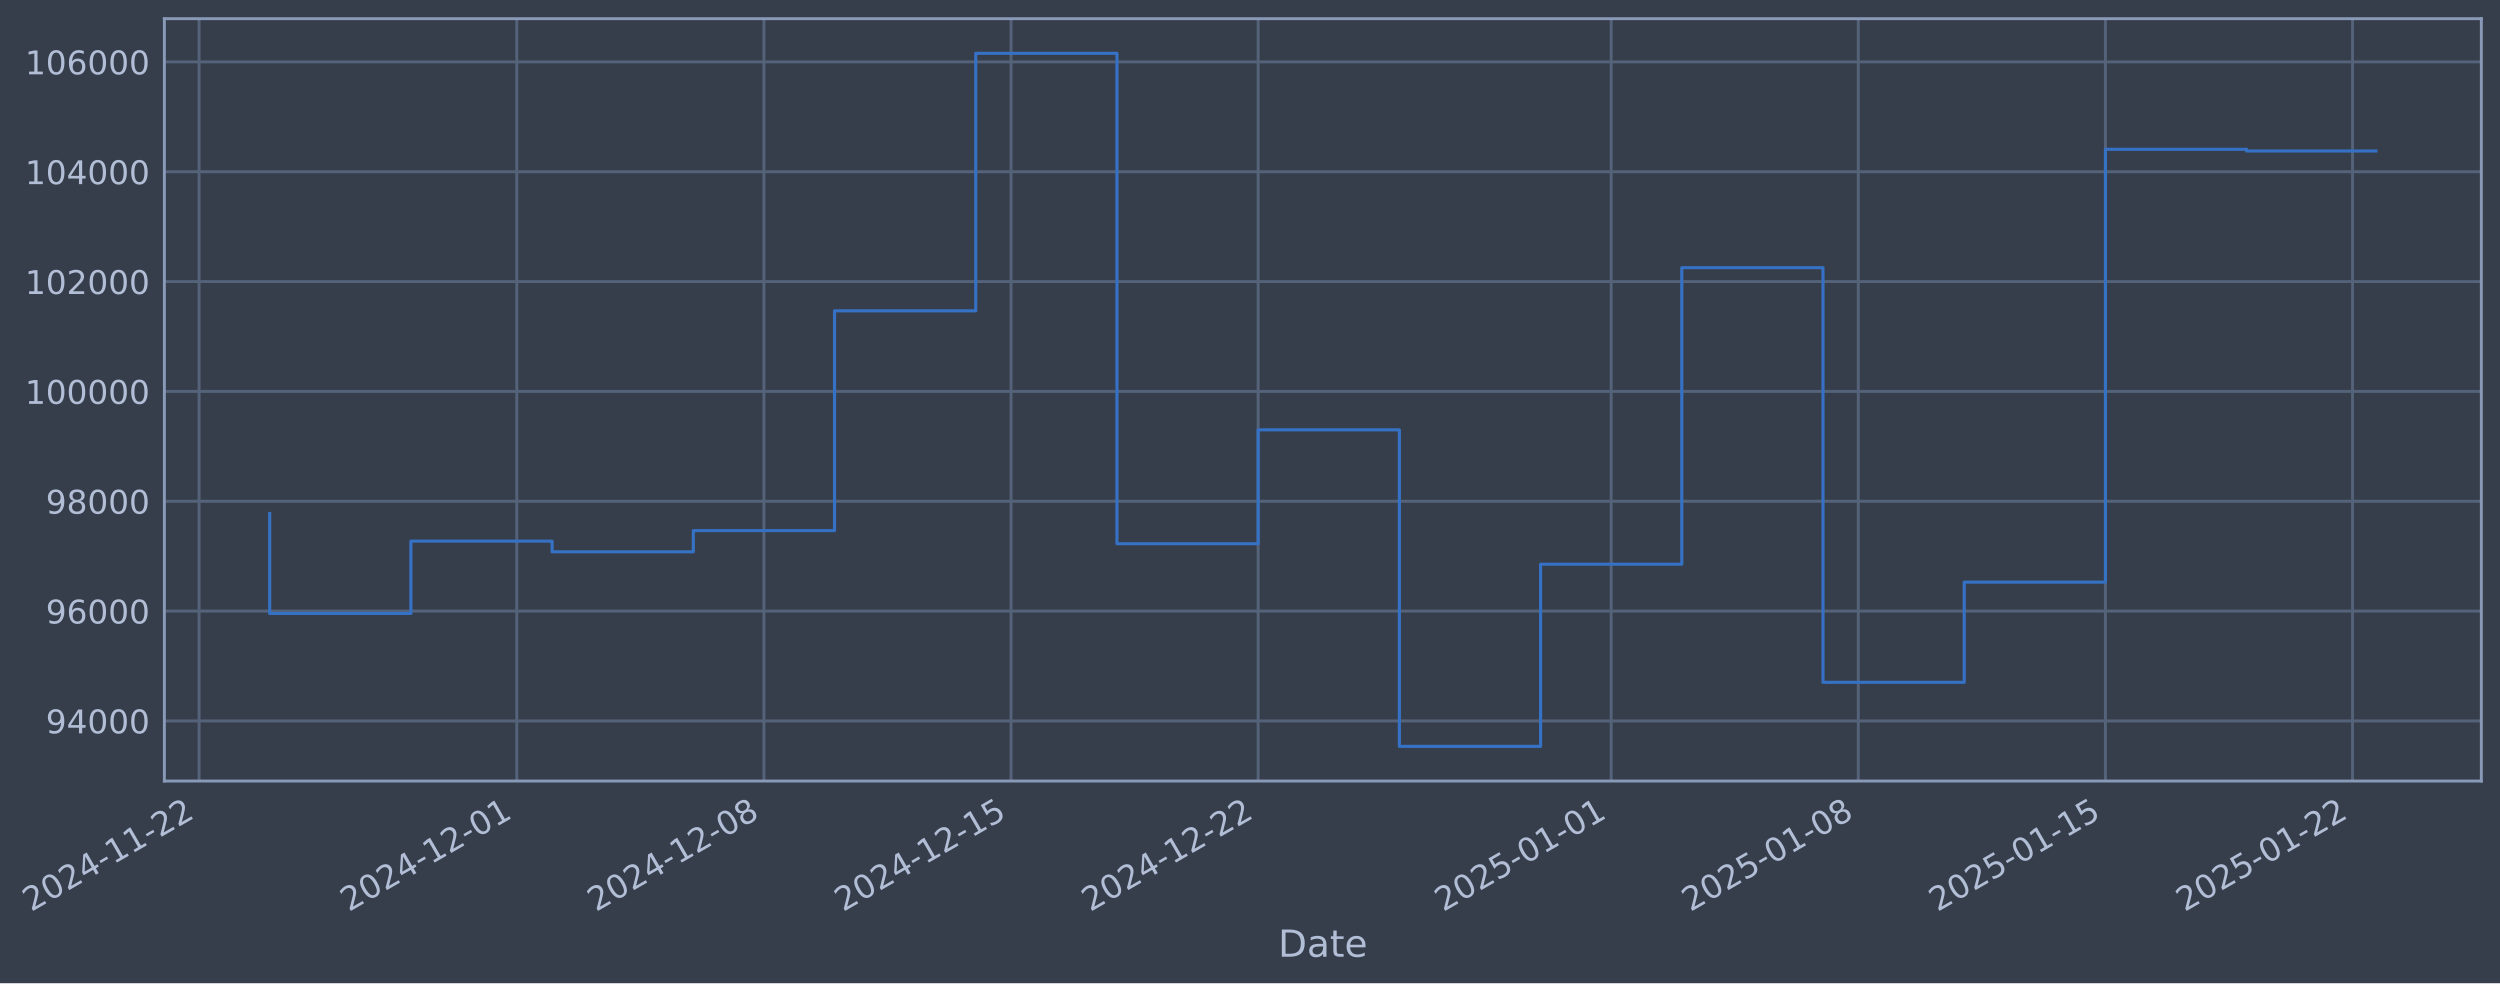
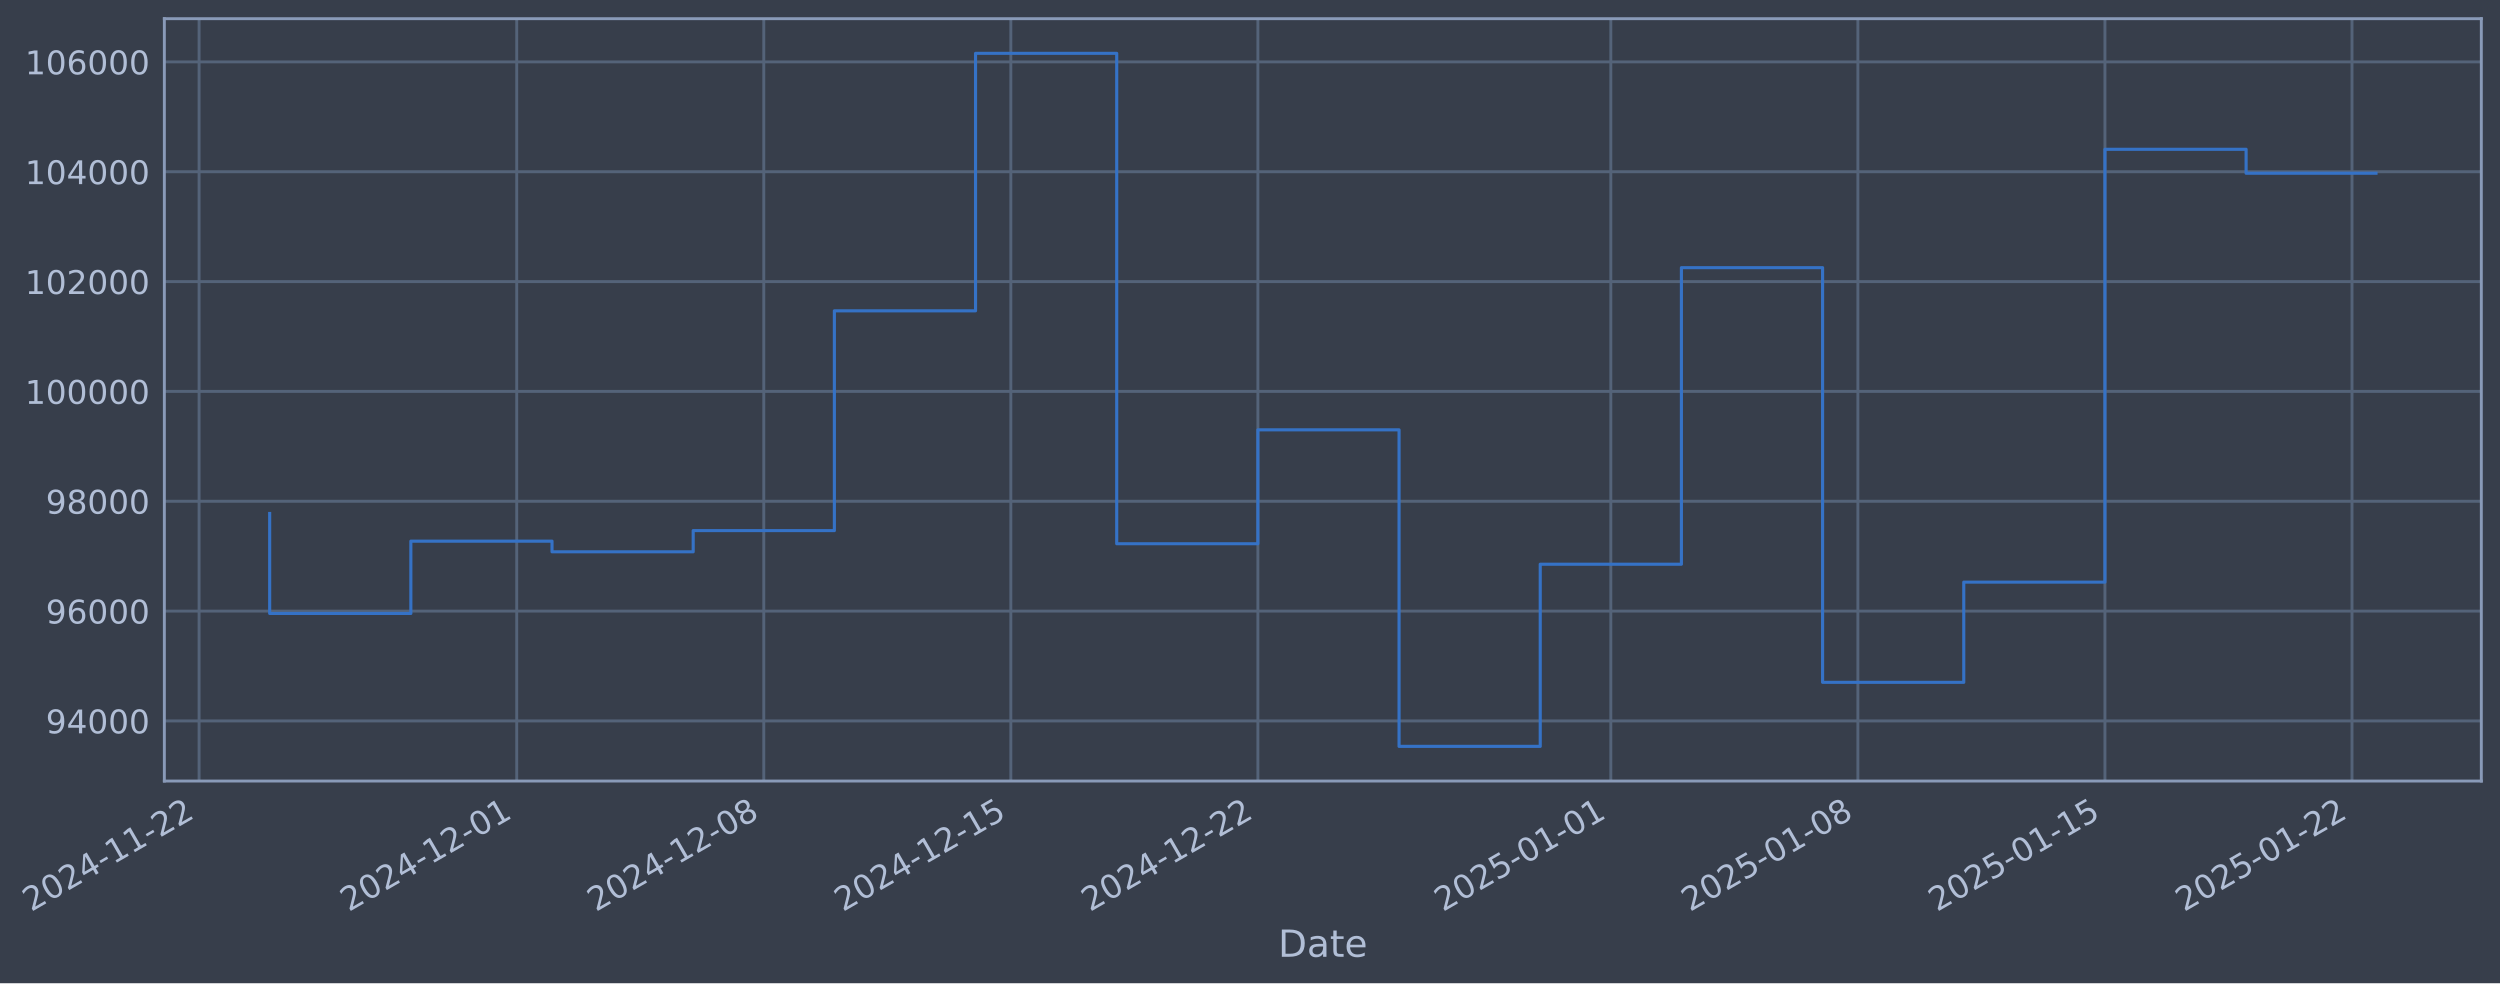
- <svg xmlns="http://www.w3.org/2000/svg" xmlns:xlink="http://www.w3.org/1999/xlink" width="963.337pt" height="378.87pt" viewBox="0 0 963.337 378.87" version="1.1">
+ <svg xmlns="http://www.w3.org/2000/svg" xmlns:xlink="http://www.w3.org/1999/xlink" width="963.33pt" height="378.87pt" viewBox="0 0 963.33 378.87" version="1.1">
  <defs>
    <style type="text/css">*{stroke-linejoin: round; stroke-linecap: butt}</style>
  </defs>
  <g id="figure_1">
    <g id="patch_1">
-       <path d="M 0 378.87  L 963.337 378.87  L 963.337 0  L 0 0  z " style="fill: #373e4b" />
+       <path d="M 0 378.87  L 963.33 378.87  L 963.33 0  L 0 0  z " style="fill: #373e4b" />
    </g>
    <g id="axes_1">
      <g id="patch_2">
-         <path d="M 63.337 300.96  L 956.137 300.96  L 956.137 7.2  L 63.337 7.2  z " style="fill: #373e4b" />
+         <path d="M 63.33 300.96  L 956.13 300.96  L 956.13 7.2  L 63.33 7.2  z " style="fill: #373e4b" />
      </g>
      <g id="matplotlib.axis_1">
        <g id="xtick_1">
          <g id="line2d_1">
-             <path d="M 76.713 300.96  L 76.713 7.2  " clip-path="url(#pc62fbbb2e7)" style="fill: none; stroke: #546379; stroke-width: 1.12; stroke-linecap: square" />
+             <path d="M 76.713 300.96  L 76.713 7.2  " clip-path="url(#p7db6267ce2)" style="fill: none; stroke: #546379; stroke-width: 1.12; stroke-linecap: square" />
          </g>
          <g id="line2d_2" />
          <g id="text_1">
            <g style="fill: #b1bed6" transform="translate(11.98702 351.4642) rotate(-30) scale(0.126 -0.126)">
              <defs>
                <path id="DejaVuSans-32" d="M 1228 531  L 3431 531  L 3431 0  L 469 0  L 469 531  Q 828 903 1448 1529  Q 2069 2156 2228 2338  Q 2531 2678 2651 2914  Q 2772 3150 2772 3378  Q 2772 3750 2511 3984  Q 2250 4219 1831 4219  Q 1534 4219 1204 4116  Q 875 4013 500 3803  L 500 4441  Q 881 4594 1212 4672  Q 1544 4750 1819 4750  Q 2544 4750 2975 4387  Q 3406 4025 3406 3419  Q 3406 3131 3298 2873  Q 3191 2616 2906 2266  Q 2828 2175 2409 1742  Q 1991 1309 1228 531  z " transform="scale(0.015625)" />
                <path id="DejaVuSans-30" d="M 2034 4250  Q 1547 4250 1301 3770  Q 1056 3291 1056 2328  Q 1056 1369 1301 889  Q 1547 409 2034 409  Q 2525 409 2770 889  Q 3016 1369 3016 2328  Q 3016 3291 2770 3770  Q 2525 4250 2034 4250  z M 2034 4750  Q 2819 4750 3233 4129  Q 3647 3509 3647 2328  Q 3647 1150 3233 529  Q 2819 -91 2034 -91  Q 1250 -91 836 529  Q 422 1150 422 2328  Q 422 3509 836 4129  Q 1250 4750 2034 4750  z " transform="scale(0.015625)" />
                <path id="DejaVuSans-34" d="M 2419 4116  L 825 1625  L 2419 1625  L 2419 4116  z M 2253 4666  L 3047 4666  L 3047 1625  L 3713 1625  L 3713 1100  L 3047 1100  L 3047 0  L 2419 0  L 2419 1100  L 313 1100  L 313 1709  L 2253 4666  z " transform="scale(0.015625)" />
                <path id="DejaVuSans-2d" d="M 313 2009  L 1997 2009  L 1997 1497  L 313 1497  L 313 2009  z " transform="scale(0.015625)" />
                <path id="DejaVuSans-31" d="M 794 531  L 1825 531  L 1825 4091  L 703 3866  L 703 4441  L 1819 4666  L 2450 4666  L 2450 531  L 3481 531  L 3481 0  L 794 0  L 794 531  z " transform="scale(0.015625)" />
              </defs>
              <use xlink:href="#DejaVuSans-32" />
              <use xlink:href="#DejaVuSans-30" transform="translate(63.62305 0)" />
              <use xlink:href="#DejaVuSans-32" transform="translate(127.2461 0)" />
              <use xlink:href="#DejaVuSans-34" transform="translate(190.8691 0)" />
              <use xlink:href="#DejaVuSans-2d" transform="translate(254.4922 0)" />
              <use xlink:href="#DejaVuSans-31" transform="translate(290.5762 0)" />
              <use xlink:href="#DejaVuSans-31" transform="translate(354.1992 0)" />
              <use xlink:href="#DejaVuSans-2d" transform="translate(417.8223 0)" />
              <use xlink:href="#DejaVuSans-32" transform="translate(453.9062 0)" />
              <use xlink:href="#DejaVuSans-32" transform="translate(517.5293 0)" />
            </g>
          </g>
        </g>
        <g id="xtick_2">
          <g id="line2d_3">
-             <path d="M 199.142 300.96  L 199.142 7.2  " clip-path="url(#pc62fbbb2e7)" style="fill: none; stroke: #546379; stroke-width: 1.12; stroke-linecap: square" />
+             <path d="M 199.11 300.96  L 199.11 7.2  " clip-path="url(#p7db6267ce2)" style="fill: none; stroke: #546379; stroke-width: 1.12; stroke-linecap: square" />
          </g>
          <g id="line2d_4" />
          <g id="text_2">
-             <g style="fill: #b1bed6" transform="translate(134.4169 351.4642) rotate(-30) scale(0.126 -0.126)">
+             <g style="fill: #b1bed6" transform="translate(134.3845 351.4642) rotate(-30) scale(0.126 -0.126)">
              <use xlink:href="#DejaVuSans-32" />
              <use xlink:href="#DejaVuSans-30" transform="translate(63.62305 0)" />
              <use xlink:href="#DejaVuSans-32" transform="translate(127.2461 0)" />
              <use xlink:href="#DejaVuSans-34" transform="translate(190.8691 0)" />
              <use xlink:href="#DejaVuSans-2d" transform="translate(254.4922 0)" />
              <use xlink:href="#DejaVuSans-31" transform="translate(290.5762 0)" />
              <use xlink:href="#DejaVuSans-32" transform="translate(354.1992 0)" />
              <use xlink:href="#DejaVuSans-2d" transform="translate(417.8223 0)" />
              <use xlink:href="#DejaVuSans-30" transform="translate(453.9062 0)" />
              <use xlink:href="#DejaVuSans-31" transform="translate(517.5293 0)" />
            </g>
          </g>
        </g>
        <g id="xtick_3">
          <g id="line2d_5">
-             <path d="M 294.366 300.96  L 294.366 7.2  " clip-path="url(#pc62fbbb2e7)" style="fill: none; stroke: #546379; stroke-width: 1.12; stroke-linecap: square" />
+             <path d="M 294.308 300.96  L 294.308 7.2  " clip-path="url(#p7db6267ce2)" style="fill: none; stroke: #546379; stroke-width: 1.12; stroke-linecap: square" />
          </g>
          <g id="line2d_6" />
          <g id="text_3">
-             <g style="fill: #b1bed6" transform="translate(229.6402 351.4642) rotate(-30) scale(0.126 -0.126)">
+             <g style="fill: #b1bed6" transform="translate(229.5826 351.4642) rotate(-30) scale(0.126 -0.126)">
              <defs>
                <path id="DejaVuSans-38" d="M 2034 2216  Q 1584 2216 1326 1975  Q 1069 1734 1069 1313  Q 1069 891 1326 650  Q 1584 409 2034 409  Q 2484 409 2743 651  Q 3003 894 3003 1313  Q 3003 1734 2745 1975  Q 2488 2216 2034 2216  z M 1403 2484  Q 997 2584 770 2862  Q 544 3141 544 3541  Q 544 4100 942 4425  Q 1341 4750 2034 4750  Q 2731 4750 3128 4425  Q 3525 4100 3525 3541  Q 3525 3141 3298 2862  Q 3072 2584 2669 2484  Q 3125 2378 3379 2068  Q 3634 1759 3634 1313  Q 3634 634 3220 271  Q 2806 -91 2034 -91  Q 1263 -91 848 271  Q 434 634 434 1313  Q 434 1759 690 2068  Q 947 2378 1403 2484  z M 1172 3481  Q 1172 3119 1398 2916  Q 1625 2713 2034 2713  Q 2441 2713 2670 2916  Q 2900 3119 2900 3481  Q 2900 3844 2670 4047  Q 2441 4250 2034 4250  Q 1625 4250 1398 4047  Q 1172 3844 1172 3481  z " transform="scale(0.015625)" />
              </defs>
              <use xlink:href="#DejaVuSans-32" />
              <use xlink:href="#DejaVuSans-30" transform="translate(63.62305 0)" />
              <use xlink:href="#DejaVuSans-32" transform="translate(127.2461 0)" />
              <use xlink:href="#DejaVuSans-34" transform="translate(190.8691 0)" />
              <use xlink:href="#DejaVuSans-2d" transform="translate(254.4922 0)" />
              <use xlink:href="#DejaVuSans-31" transform="translate(290.5762 0)" />
              <use xlink:href="#DejaVuSans-32" transform="translate(354.1992 0)" />
              <use xlink:href="#DejaVuSans-2d" transform="translate(417.8223 0)" />
              <use xlink:href="#DejaVuSans-30" transform="translate(453.9062 0)" />
              <use xlink:href="#DejaVuSans-38" transform="translate(517.5293 0)" />
            </g>
          </g>
        </g>
        <g id="xtick_4">
          <g id="line2d_7">
-             <path d="M 389.589 300.96  L 389.589 7.2  " clip-path="url(#pc62fbbb2e7)" style="fill: none; stroke: #546379; stroke-width: 1.12; stroke-linecap: square" />
+             <path d="M 389.506 300.96  L 389.506 7.2  " clip-path="url(#p7db6267ce2)" style="fill: none; stroke: #546379; stroke-width: 1.12; stroke-linecap: square" />
          </g>
          <g id="line2d_8" />
          <g id="text_4">
-             <g style="fill: #b1bed6" transform="translate(324.8634 351.4642) rotate(-30) scale(0.126 -0.126)">
+             <g style="fill: #b1bed6" transform="translate(324.7807 351.4642) rotate(-30) scale(0.126 -0.126)">
              <defs>
                <path id="DejaVuSans-35" d="M 691 4666  L 3169 4666  L 3169 4134  L 1269 4134  L 1269 2991  Q 1406 3038 1543 3061  Q 1681 3084 1819 3084  Q 2600 3084 3056 2656  Q 3513 2228 3513 1497  Q 3513 744 3044 326  Q 2575 -91 1722 -91  Q 1428 -91 1123 -41  Q 819 9 494 109  L 494 744  Q 775 591 1075 516  Q 1375 441 1709 441  Q 2250 441 2565 725  Q 2881 1009 2881 1497  Q 2881 1984 2565 2268  Q 2250 2553 1709 2553  Q 1456 2553 1204 2497  Q 953 2441 691 2322  L 691 4666  z " transform="scale(0.015625)" />
              </defs>
              <use xlink:href="#DejaVuSans-32" />
              <use xlink:href="#DejaVuSans-30" transform="translate(63.62305 0)" />
              <use xlink:href="#DejaVuSans-32" transform="translate(127.2461 0)" />
              <use xlink:href="#DejaVuSans-34" transform="translate(190.8691 0)" />
              <use xlink:href="#DejaVuSans-2d" transform="translate(254.4922 0)" />
              <use xlink:href="#DejaVuSans-31" transform="translate(290.5762 0)" />
              <use xlink:href="#DejaVuSans-32" transform="translate(354.1992 0)" />
              <use xlink:href="#DejaVuSans-2d" transform="translate(417.8223 0)" />
              <use xlink:href="#DejaVuSans-31" transform="translate(453.9062 0)" />
              <use xlink:href="#DejaVuSans-35" transform="translate(517.5293 0)" />
            </g>
          </g>
        </g>
        <g id="xtick_5">
          <g id="line2d_9">
-             <path d="M 484.812 300.96  L 484.812 7.2  " clip-path="url(#pc62fbbb2e7)" style="fill: none; stroke: #546379; stroke-width: 1.12; stroke-linecap: square" />
+             <path d="M 484.704 300.96  L 484.704 7.2  " clip-path="url(#p7db6267ce2)" style="fill: none; stroke: #546379; stroke-width: 1.12; stroke-linecap: square" />
          </g>
          <g id="line2d_10" />
          <g id="text_5">
-             <g style="fill: #b1bed6" transform="translate(420.0867 351.4642) rotate(-30) scale(0.126 -0.126)">
+             <g style="fill: #b1bed6" transform="translate(419.9787 351.4642) rotate(-30) scale(0.126 -0.126)">
              <use xlink:href="#DejaVuSans-32" />
              <use xlink:href="#DejaVuSans-30" transform="translate(63.62305 0)" />
              <use xlink:href="#DejaVuSans-32" transform="translate(127.2461 0)" />
              <use xlink:href="#DejaVuSans-34" transform="translate(190.8691 0)" />
              <use xlink:href="#DejaVuSans-2d" transform="translate(254.4922 0)" />
              <use xlink:href="#DejaVuSans-31" transform="translate(290.5762 0)" />
              <use xlink:href="#DejaVuSans-32" transform="translate(354.1992 0)" />
              <use xlink:href="#DejaVuSans-2d" transform="translate(417.8223 0)" />
              <use xlink:href="#DejaVuSans-32" transform="translate(453.9062 0)" />
              <use xlink:href="#DejaVuSans-32" transform="translate(517.5293 0)" />
            </g>
          </g>
        </g>
        <g id="xtick_6">
          <g id="line2d_11">
-             <path d="M 620.845 300.96  L 620.845 7.2  " clip-path="url(#pc62fbbb2e7)" style="fill: none; stroke: #546379; stroke-width: 1.12; stroke-linecap: square" />
+             <path d="M 620.701 300.96  L 620.701 7.2  " clip-path="url(#p7db6267ce2)" style="fill: none; stroke: #546379; stroke-width: 1.12; stroke-linecap: square" />
          </g>
          <g id="line2d_12" />
          <g id="text_6">
-             <g style="fill: #b1bed6" transform="translate(556.1199 351.4642) rotate(-30) scale(0.126 -0.126)">
+             <g style="fill: #b1bed6" transform="translate(555.9759 351.4642) rotate(-30) scale(0.126 -0.126)">
              <use xlink:href="#DejaVuSans-32" />
              <use xlink:href="#DejaVuSans-30" transform="translate(63.62305 0)" />
              <use xlink:href="#DejaVuSans-32" transform="translate(127.2461 0)" />
              <use xlink:href="#DejaVuSans-35" transform="translate(190.8691 0)" />
              <use xlink:href="#DejaVuSans-2d" transform="translate(254.4922 0)" />
              <use xlink:href="#DejaVuSans-30" transform="translate(290.5762 0)" />
              <use xlink:href="#DejaVuSans-31" transform="translate(354.1992 0)" />
              <use xlink:href="#DejaVuSans-2d" transform="translate(417.8223 0)" />
              <use xlink:href="#DejaVuSans-30" transform="translate(453.9062 0)" />
              <use xlink:href="#DejaVuSans-31" transform="translate(517.5293 0)" />
            </g>
          </g>
        </g>
        <g id="xtick_7">
          <g id="line2d_13">
-             <path d="M 716.069 300.96  L 716.069 7.2  " clip-path="url(#pc62fbbb2e7)" style="fill: none; stroke: #546379; stroke-width: 1.12; stroke-linecap: square" />
+             <path d="M 715.9 300.96  L 715.9 7.2  " clip-path="url(#p7db6267ce2)" style="fill: none; stroke: #546379; stroke-width: 1.12; stroke-linecap: square" />
          </g>
          <g id="line2d_14" />
          <g id="text_7">
-             <g style="fill: #b1bed6" transform="translate(651.3431 351.4642) rotate(-30) scale(0.126 -0.126)">
+             <g style="fill: #b1bed6" transform="translate(651.174 351.4642) rotate(-30) scale(0.126 -0.126)">
              <use xlink:href="#DejaVuSans-32" />
              <use xlink:href="#DejaVuSans-30" transform="translate(63.62305 0)" />
              <use xlink:href="#DejaVuSans-32" transform="translate(127.2461 0)" />
              <use xlink:href="#DejaVuSans-35" transform="translate(190.8691 0)" />
              <use xlink:href="#DejaVuSans-2d" transform="translate(254.4922 0)" />
              <use xlink:href="#DejaVuSans-30" transform="translate(290.5762 0)" />
              <use xlink:href="#DejaVuSans-31" transform="translate(354.1992 0)" />
              <use xlink:href="#DejaVuSans-2d" transform="translate(417.8223 0)" />
              <use xlink:href="#DejaVuSans-30" transform="translate(453.9062 0)" />
              <use xlink:href="#DejaVuSans-38" transform="translate(517.5293 0)" />
            </g>
          </g>
        </g>
        <g id="xtick_8">
          <g id="line2d_15">
-             <path d="M 811.292 300.96  L 811.292 7.2  " clip-path="url(#pc62fbbb2e7)" style="fill: none; stroke: #546379; stroke-width: 1.12; stroke-linecap: square" />
+             <path d="M 811.098 300.96  L 811.098 7.2  " clip-path="url(#p7db6267ce2)" style="fill: none; stroke: #546379; stroke-width: 1.12; stroke-linecap: square" />
          </g>
          <g id="line2d_16" />
          <g id="text_8">
-             <g style="fill: #b1bed6" transform="translate(746.5664 351.4642) rotate(-30) scale(0.126 -0.126)">
+             <g style="fill: #b1bed6" transform="translate(746.3721 351.4642) rotate(-30) scale(0.126 -0.126)">
              <use xlink:href="#DejaVuSans-32" />
              <use xlink:href="#DejaVuSans-30" transform="translate(63.62305 0)" />
              <use xlink:href="#DejaVuSans-32" transform="translate(127.2461 0)" />
              <use xlink:href="#DejaVuSans-35" transform="translate(190.8691 0)" />
              <use xlink:href="#DejaVuSans-2d" transform="translate(254.4922 0)" />
              <use xlink:href="#DejaVuSans-30" transform="translate(290.5762 0)" />
              <use xlink:href="#DejaVuSans-31" transform="translate(354.1992 0)" />
              <use xlink:href="#DejaVuSans-2d" transform="translate(417.8223 0)" />
              <use xlink:href="#DejaVuSans-31" transform="translate(453.9062 0)" />
              <use xlink:href="#DejaVuSans-35" transform="translate(517.5293 0)" />
            </g>
          </g>
        </g>
        <g id="xtick_9">
          <g id="line2d_17">
-             <path d="M 906.515 300.96  L 906.515 7.2  " clip-path="url(#pc62fbbb2e7)" style="fill: none; stroke: #546379; stroke-width: 1.12; stroke-linecap: square" />
+             <path d="M 906.296 300.96  L 906.296 7.2  " clip-path="url(#p7db6267ce2)" style="fill: none; stroke: #546379; stroke-width: 1.12; stroke-linecap: square" />
          </g>
          <g id="line2d_18" />
          <g id="text_9">
-             <g style="fill: #b1bed6" transform="translate(841.7896 351.4642) rotate(-30) scale(0.126 -0.126)">
+             <g style="fill: #b1bed6" transform="translate(841.5701 351.4642) rotate(-30) scale(0.126 -0.126)">
              <use xlink:href="#DejaVuSans-32" />
              <use xlink:href="#DejaVuSans-30" transform="translate(63.62305 0)" />
              <use xlink:href="#DejaVuSans-32" transform="translate(127.2461 0)" />
              <use xlink:href="#DejaVuSans-35" transform="translate(190.8691 0)" />
              <use xlink:href="#DejaVuSans-2d" transform="translate(254.4922 0)" />
              <use xlink:href="#DejaVuSans-30" transform="translate(290.5762 0)" />
              <use xlink:href="#DejaVuSans-31" transform="translate(354.1992 0)" />
              <use xlink:href="#DejaVuSans-2d" transform="translate(417.8223 0)" />
              <use xlink:href="#DejaVuSans-32" transform="translate(453.9062 0)" />
              <use xlink:href="#DejaVuSans-32" transform="translate(517.5293 0)" />
            </g>
          </g>
        </g>
        <g id="text_10">
-           <g style="fill: #b1bed6" transform="translate(492.5282 368.6753) scale(0.144 -0.144)">
+           <g style="fill: #b1bed6" transform="translate(492.521 368.6753) scale(0.144 -0.144)">
            <defs>
              <path id="DejaVuSans-44" d="M 1259 4147  L 1259 519  L 2022 519  Q 2988 519 3436 956  Q 3884 1394 3884 2338  Q 3884 3275 3436 3711  Q 2988 4147 2022 4147  L 1259 4147  z M 628 4666  L 1925 4666  Q 3281 4666 3915 4102  Q 4550 3538 4550 2338  Q 4550 1131 3912 565  Q 3275 0 1925 0  L 628 0  L 628 4666  z " transform="scale(0.015625)" />
              <path id="DejaVuSans-61" d="M 2194 1759  Q 1497 1759 1228 1600  Q 959 1441 959 1056  Q 959 750 1161 570  Q 1363 391 1709 391  Q 2188 391 2477 730  Q 2766 1069 2766 1631  L 2766 1759  L 2194 1759  z M 3341 1997  L 3341 0  L 2766 0  L 2766 531  Q 2569 213 2275 61  Q 1981 -91 1556 -91  Q 1019 -91 701 211  Q 384 513 384 1019  Q 384 1609 779 1909  Q 1175 2209 1959 2209  L 2766 2209  L 2766 2266  Q 2766 2663 2505 2880  Q 2244 3097 1772 3097  Q 1472 3097 1187 3025  Q 903 2953 641 2809  L 641 3341  Q 956 3463 1253 3523  Q 1550 3584 1831 3584  Q 2591 3584 2966 3190  Q 3341 2797 3341 1997  z " transform="scale(0.015625)" />
              <path id="DejaVuSans-74" d="M 1172 4494  L 1172 3500  L 2356 3500  L 2356 3053  L 1172 3053  L 1172 1153  Q 1172 725 1289 603  Q 1406 481 1766 481  L 2356 481  L 2356 0  L 1766 0  Q 1100 0 847 248  Q 594 497 594 1153  L 594 3053  L 172 3053  L 172 3500  L 594 3500  L 594 4494  L 1172 4494  z " transform="scale(0.015625)" />
              <path id="DejaVuSans-65" d="M 3597 1894  L 3597 1613  L 953 1613  Q 991 1019 1311 708  Q 1631 397 2203 397  Q 2534 397 2845 478  Q 3156 559 3463 722  L 3463 178  Q 3153 47 2828 -22  Q 2503 -91 2169 -91  Q 1331 -91 842 396  Q 353 884 353 1716  Q 353 2575 817 3079  Q 1281 3584 2069 3584  Q 2775 3584 3186 3129  Q 3597 2675 3597 1894  z M 3022 2063  Q 3016 2534 2758 2815  Q 2500 3097 2075 3097  Q 1594 3097 1305 2825  Q 1016 2553 972 2059  L 3022 2063  z " transform="scale(0.015625)" />
            </defs>
            <use xlink:href="#DejaVuSans-44" />
            <use xlink:href="#DejaVuSans-61" transform="translate(77.00195 0)" />
            <use xlink:href="#DejaVuSans-74" transform="translate(138.2812 0)" />
            <use xlink:href="#DejaVuSans-65" transform="translate(177.4902 0)" />
          </g>
        </g>
      </g>
      <g id="matplotlib.axis_2">
        <g id="ytick_1">
          <g id="line2d_19">
-             <path d="M 63.337 277.797  L 956.137 277.797  " clip-path="url(#pc62fbbb2e7)" style="fill: none; stroke: #546379; stroke-width: 1.12; stroke-linecap: square" />
+             <path d="M 63.33 277.797  L 956.13 277.797  " clip-path="url(#p7db6267ce2)" style="fill: none; stroke: #546379; stroke-width: 1.12; stroke-linecap: square" />
          </g>
          <g id="line2d_20" />
          <g id="text_11">
-             <g style="fill: #b1bed6" transform="translate(17.6536 282.5841) scale(0.126 -0.126)">
+             <g style="fill: #b1bed6" transform="translate(17.6464 282.5841) scale(0.126 -0.126)">
              <defs>
                <path id="DejaVuSans-39" d="M 703 97  L 703 672  Q 941 559 1184 500  Q 1428 441 1663 441  Q 2288 441 2617 861  Q 2947 1281 2994 2138  Q 2813 1869 2534 1725  Q 2256 1581 1919 1581  Q 1219 1581 811 2004  Q 403 2428 403 3163  Q 403 3881 828 4315  Q 1253 4750 1959 4750  Q 2769 4750 3195 4129  Q 3622 3509 3622 2328  Q 3622 1225 3098 567  Q 2575 -91 1691 -91  Q 1453 -91 1209 -44  Q 966 3 703 97  z M 1959 2075  Q 2384 2075 2632 2365  Q 2881 2656 2881 3163  Q 2881 3666 2632 3958  Q 2384 4250 1959 4250  Q 1534 4250 1286 3958  Q 1038 3666 1038 3163  Q 1038 2656 1286 2365  Q 1534 2075 1959 2075  z " transform="scale(0.015625)" />
              </defs>
              <use xlink:href="#DejaVuSans-39" />
              <use xlink:href="#DejaVuSans-34" transform="translate(63.62305 0)" />
              <use xlink:href="#DejaVuSans-30" transform="translate(127.2461 0)" />
              <use xlink:href="#DejaVuSans-30" transform="translate(190.8691 0)" />
              <use xlink:href="#DejaVuSans-30" transform="translate(254.4922 0)" />
            </g>
          </g>
        </g>
        <g id="ytick_2">
          <g id="line2d_21">
-             <path d="M 63.337 235.473  L 956.137 235.473  " clip-path="url(#pc62fbbb2e7)" style="fill: none; stroke: #546379; stroke-width: 1.12; stroke-linecap: square" />
+             <path d="M 63.33 235.473  L 956.13 235.473  " clip-path="url(#p7db6267ce2)" style="fill: none; stroke: #546379; stroke-width: 1.12; stroke-linecap: square" />
          </g>
          <g id="line2d_22" />
          <g id="text_12">
-             <g style="fill: #b1bed6" transform="translate(17.6536 240.2602) scale(0.126 -0.126)">
+             <g style="fill: #b1bed6" transform="translate(17.6464 240.2602) scale(0.126 -0.126)">
              <defs>
                <path id="DejaVuSans-36" d="M 2113 2584  Q 1688 2584 1439 2293  Q 1191 2003 1191 1497  Q 1191 994 1439 701  Q 1688 409 2113 409  Q 2538 409 2786 701  Q 3034 994 3034 1497  Q 3034 2003 2786 2293  Q 2538 2584 2113 2584  z M 3366 4563  L 3366 3988  Q 3128 4100 2886 4159  Q 2644 4219 2406 4219  Q 1781 4219 1451 3797  Q 1122 3375 1075 2522  Q 1259 2794 1537 2939  Q 1816 3084 2150 3084  Q 2853 3084 3261 2657  Q 3669 2231 3669 1497  Q 3669 778 3244 343  Q 2819 -91 2113 -91  Q 1303 -91 875 529  Q 447 1150 447 2328  Q 447 3434 972 4092  Q 1497 4750 2381 4750  Q 2619 4750 2861 4703  Q 3103 4656 3366 4563  z " transform="scale(0.015625)" />
              </defs>
              <use xlink:href="#DejaVuSans-39" />
              <use xlink:href="#DejaVuSans-36" transform="translate(63.62305 0)" />
              <use xlink:href="#DejaVuSans-30" transform="translate(127.2461 0)" />
              <use xlink:href="#DejaVuSans-30" transform="translate(190.8691 0)" />
              <use xlink:href="#DejaVuSans-30" transform="translate(254.4922 0)" />
            </g>
          </g>
        </g>
        <g id="ytick_3">
          <g id="line2d_23">
-             <path d="M 63.337 193.149  L 956.137 193.149  " clip-path="url(#pc62fbbb2e7)" style="fill: none; stroke: #546379; stroke-width: 1.12; stroke-linecap: square" />
+             <path d="M 63.33 193.149  L 956.13 193.149  " clip-path="url(#p7db6267ce2)" style="fill: none; stroke: #546379; stroke-width: 1.12; stroke-linecap: square" />
          </g>
          <g id="line2d_24" />
          <g id="text_13">
-             <g style="fill: #b1bed6" transform="translate(17.6536 197.9364) scale(0.126 -0.126)">
+             <g style="fill: #b1bed6" transform="translate(17.6464 197.9364) scale(0.126 -0.126)">
              <use xlink:href="#DejaVuSans-39" />
              <use xlink:href="#DejaVuSans-38" transform="translate(63.62305 0)" />
              <use xlink:href="#DejaVuSans-30" transform="translate(127.2461 0)" />
              <use xlink:href="#DejaVuSans-30" transform="translate(190.8691 0)" />
              <use xlink:href="#DejaVuSans-30" transform="translate(254.4922 0)" />
            </g>
          </g>
        </g>
        <g id="ytick_4">
          <g id="line2d_25">
-             <path d="M 63.337 150.826  L 956.137 150.826  " clip-path="url(#pc62fbbb2e7)" style="fill: none; stroke: #546379; stroke-width: 1.12; stroke-linecap: square" />
+             <path d="M 63.33 150.826  L 956.13 150.826  " clip-path="url(#p7db6267ce2)" style="fill: none; stroke: #546379; stroke-width: 1.12; stroke-linecap: square" />
          </g>
          <g id="line2d_26" />
          <g id="text_14">
-             <g style="fill: #b1bed6" transform="translate(9.63685 155.6126) scale(0.126 -0.126)">
+             <g style="fill: #b1bed6" transform="translate(9.629653 155.6126) scale(0.126 -0.126)">
              <use xlink:href="#DejaVuSans-31" />
              <use xlink:href="#DejaVuSans-30" transform="translate(63.62305 0)" />
              <use xlink:href="#DejaVuSans-30" transform="translate(127.2461 0)" />
              <use xlink:href="#DejaVuSans-30" transform="translate(190.8691 0)" />
              <use xlink:href="#DejaVuSans-30" transform="translate(254.4922 0)" />
              <use xlink:href="#DejaVuSans-30" transform="translate(318.1152 0)" />
            </g>
          </g>
        </g>
        <g id="ytick_5">
          <g id="line2d_27">
-             <path d="M 63.337 108.502  L 956.137 108.502  " clip-path="url(#pc62fbbb2e7)" style="fill: none; stroke: #546379; stroke-width: 1.12; stroke-linecap: square" />
+             <path d="M 63.33 108.502  L 956.13 108.502  " clip-path="url(#p7db6267ce2)" style="fill: none; stroke: #546379; stroke-width: 1.12; stroke-linecap: square" />
          </g>
          <g id="line2d_28" />
          <g id="text_15">
-             <g style="fill: #b1bed6" transform="translate(9.63685 113.2888) scale(0.126 -0.126)">
+             <g style="fill: #b1bed6" transform="translate(9.629653 113.2888) scale(0.126 -0.126)">
              <use xlink:href="#DejaVuSans-31" />
              <use xlink:href="#DejaVuSans-30" transform="translate(63.62305 0)" />
              <use xlink:href="#DejaVuSans-32" transform="translate(127.2461 0)" />
              <use xlink:href="#DejaVuSans-30" transform="translate(190.8691 0)" />
              <use xlink:href="#DejaVuSans-30" transform="translate(254.4922 0)" />
              <use xlink:href="#DejaVuSans-30" transform="translate(318.1152 0)" />
            </g>
          </g>
        </g>
        <g id="ytick_6">
          <g id="line2d_29">
-             <path d="M 63.337 66.178  L 956.137 66.178  " clip-path="url(#pc62fbbb2e7)" style="fill: none; stroke: #546379; stroke-width: 1.12; stroke-linecap: square" />
+             <path d="M 63.33 66.178  L 956.13 66.178  " clip-path="url(#p7db6267ce2)" style="fill: none; stroke: #546379; stroke-width: 1.12; stroke-linecap: square" />
          </g>
          <g id="line2d_30" />
          <g id="text_16">
-             <g style="fill: #b1bed6" transform="translate(9.63685 70.96502) scale(0.126 -0.126)">
+             <g style="fill: #b1bed6" transform="translate(9.629653 70.96502) scale(0.126 -0.126)">
              <use xlink:href="#DejaVuSans-31" />
              <use xlink:href="#DejaVuSans-30" transform="translate(63.62305 0)" />
              <use xlink:href="#DejaVuSans-34" transform="translate(127.2461 0)" />
              <use xlink:href="#DejaVuSans-30" transform="translate(190.8691 0)" />
              <use xlink:href="#DejaVuSans-30" transform="translate(254.4922 0)" />
              <use xlink:href="#DejaVuSans-30" transform="translate(318.1152 0)" />
            </g>
          </g>
        </g>
        <g id="ytick_7">
          <g id="line2d_31">
-             <path d="M 63.337 23.854  L 956.137 23.854  " clip-path="url(#pc62fbbb2e7)" style="fill: none; stroke: #546379; stroke-width: 1.12; stroke-linecap: square" />
+             <path d="M 63.33 23.854  L 956.13 23.854  " clip-path="url(#p7db6267ce2)" style="fill: none; stroke: #546379; stroke-width: 1.12; stroke-linecap: square" />
          </g>
          <g id="line2d_32" />
          <g id="text_17">
-             <g style="fill: #b1bed6" transform="translate(9.63685 28.64121) scale(0.126 -0.126)">
+             <g style="fill: #b1bed6" transform="translate(9.629653 28.64121) scale(0.126 -0.126)">
              <use xlink:href="#DejaVuSans-31" />
              <use xlink:href="#DejaVuSans-30" transform="translate(63.62305 0)" />
              <use xlink:href="#DejaVuSans-36" transform="translate(127.2461 0)" />
              <use xlink:href="#DejaVuSans-30" transform="translate(190.8691 0)" />
              <use xlink:href="#DejaVuSans-30" transform="translate(254.4922 0)" />
              <use xlink:href="#DejaVuSans-30" transform="translate(318.1152 0)" />
            </g>
          </g>
        </g>
      </g>
      <g id="line2d_33">
-         <path d="M 103.919 197.87  L 103.919 236.383  L 158.332 236.383  L 158.332 208.521  L 212.746 208.521  L 212.746 212.628  L 267.159 212.628  L 267.159 204.459  L 321.572 204.459  L 321.572 119.77  L 375.986 119.77  L 375.986 20.553  L 430.399 20.553  L 430.399 209.517  L 484.812 209.517  L 484.812 165.636  L 539.225 165.636  L 539.225 287.607  L 593.639 287.607  L 593.639 217.409  L 648.052 217.409  L 648.052 103.141  L 702.465 103.141  L 702.465 262.927  L 756.879 262.927  L 756.879 224.318  L 811.292 224.318  L 811.292 57.525  L 865.705 57.525  L 865.705 58.185  L 915.556 58.185  " clip-path="url(#pc62fbbb2e7)" style="fill: none; stroke: #3572c6; stroke-width: 1.2; stroke-linecap: square" />
+         <path d="M 103.912 197.87  L 103.912 236.383  L 158.311 236.383  L 158.311 208.521  L 212.71 208.521  L 212.71 212.628  L 267.109 212.628  L 267.109 204.459  L 321.508 204.459  L 321.508 119.77  L 375.906 119.77  L 375.906 20.553  L 430.305 20.553  L 430.305 209.517  L 484.704 209.517  L 484.704 165.636  L 539.103 165.636  L 539.103 287.607  L 593.502 287.607  L 593.502 217.409  L 647.901 217.409  L 647.901 103.141  L 702.3 103.141  L 702.3 262.927  L 756.699 262.927  L 756.699 224.318  L 811.098 224.318  L 811.098 57.525  L 865.496 57.525  L 865.496 66.762  L 915.548 66.762  " clip-path="url(#p7db6267ce2)" style="fill: none; stroke: #3572c6; stroke-width: 1.2; stroke-linecap: square" />
      </g>
      <g id="patch_3">
-         <path d="M 63.337 300.96  L 63.337 7.2  " style="fill: none; stroke: #899ab8; stroke-width: 1.12; stroke-linejoin: miter; stroke-linecap: square" />
+         <path d="M 63.33 300.96  L 63.33 7.2  " style="fill: none; stroke: #899ab8; stroke-width: 1.12; stroke-linejoin: miter; stroke-linecap: square" />
      </g>
      <g id="patch_4">
-         <path d="M 956.137 300.96  L 956.137 7.2  " style="fill: none; stroke: #899ab8; stroke-width: 1.12; stroke-linejoin: miter; stroke-linecap: square" />
+         <path d="M 956.13 300.96  L 956.13 7.2  " style="fill: none; stroke: #899ab8; stroke-width: 1.12; stroke-linejoin: miter; stroke-linecap: square" />
      </g>
      <g id="patch_5">
-         <path d="M 63.337 300.96  L 956.137 300.96  " style="fill: none; stroke: #899ab8; stroke-width: 1.12; stroke-linejoin: miter; stroke-linecap: square" />
+         <path d="M 63.33 300.96  L 956.13 300.96  " style="fill: none; stroke: #899ab8; stroke-width: 1.12; stroke-linejoin: miter; stroke-linecap: square" />
      </g>
      <g id="patch_6">
-         <path d="M 63.337 7.2  L 956.137 7.2  " style="fill: none; stroke: #899ab8; stroke-width: 1.12; stroke-linejoin: miter; stroke-linecap: square" />
+         <path d="M 63.33 7.2  L 956.13 7.2  " style="fill: none; stroke: #899ab8; stroke-width: 1.12; stroke-linejoin: miter; stroke-linecap: square" />
      </g>
    </g>
  </g>
  <defs>
-     <clipPath id="pc62fbbb2e7">
-       <rect x="63.337" y="7.2" width="892.8" height="293.76" />
+     <clipPath id="p7db6267ce2">
+       <rect x="63.33" y="7.2" width="892.8" height="293.76" />
    </clipPath>
  </defs>
</svg>
